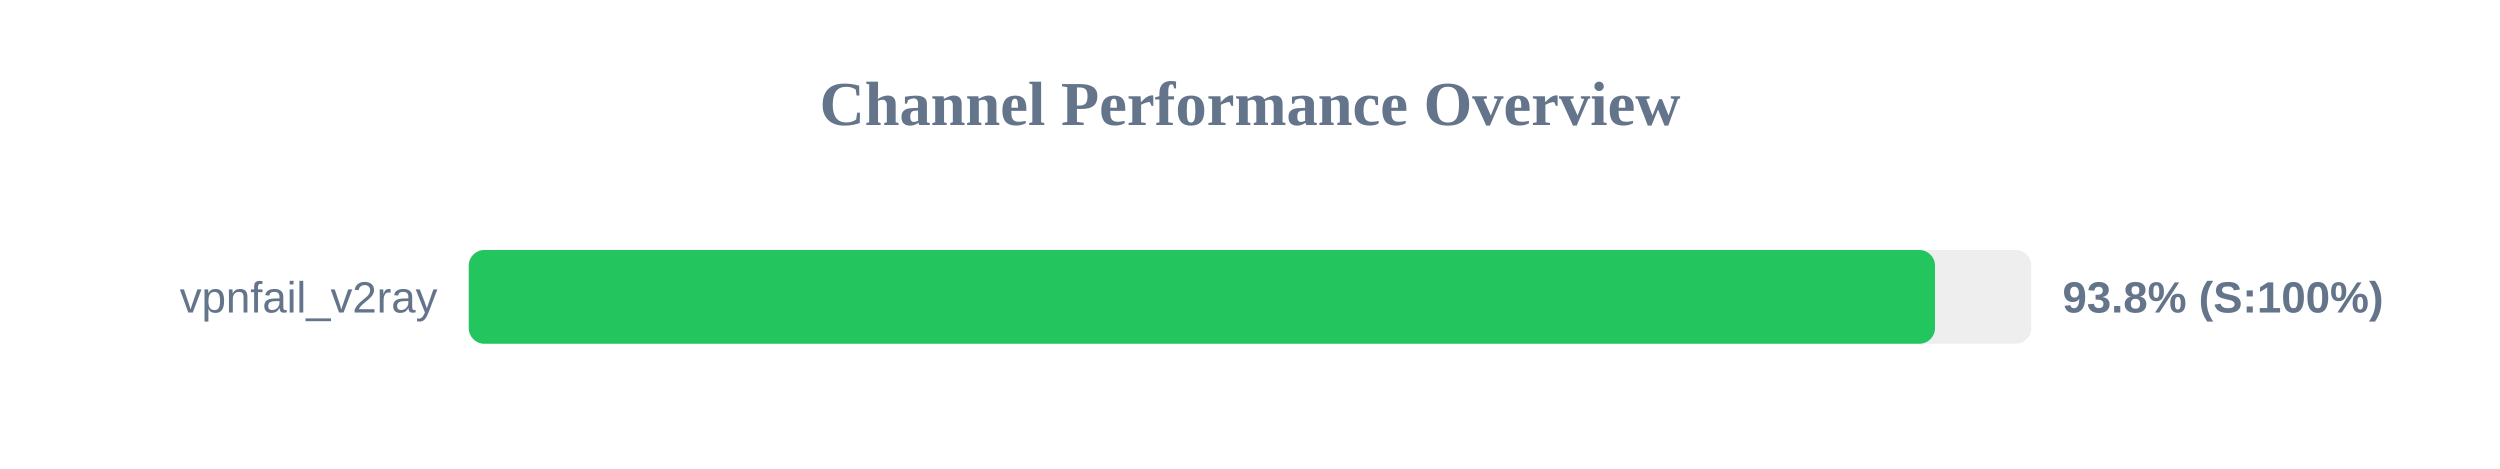
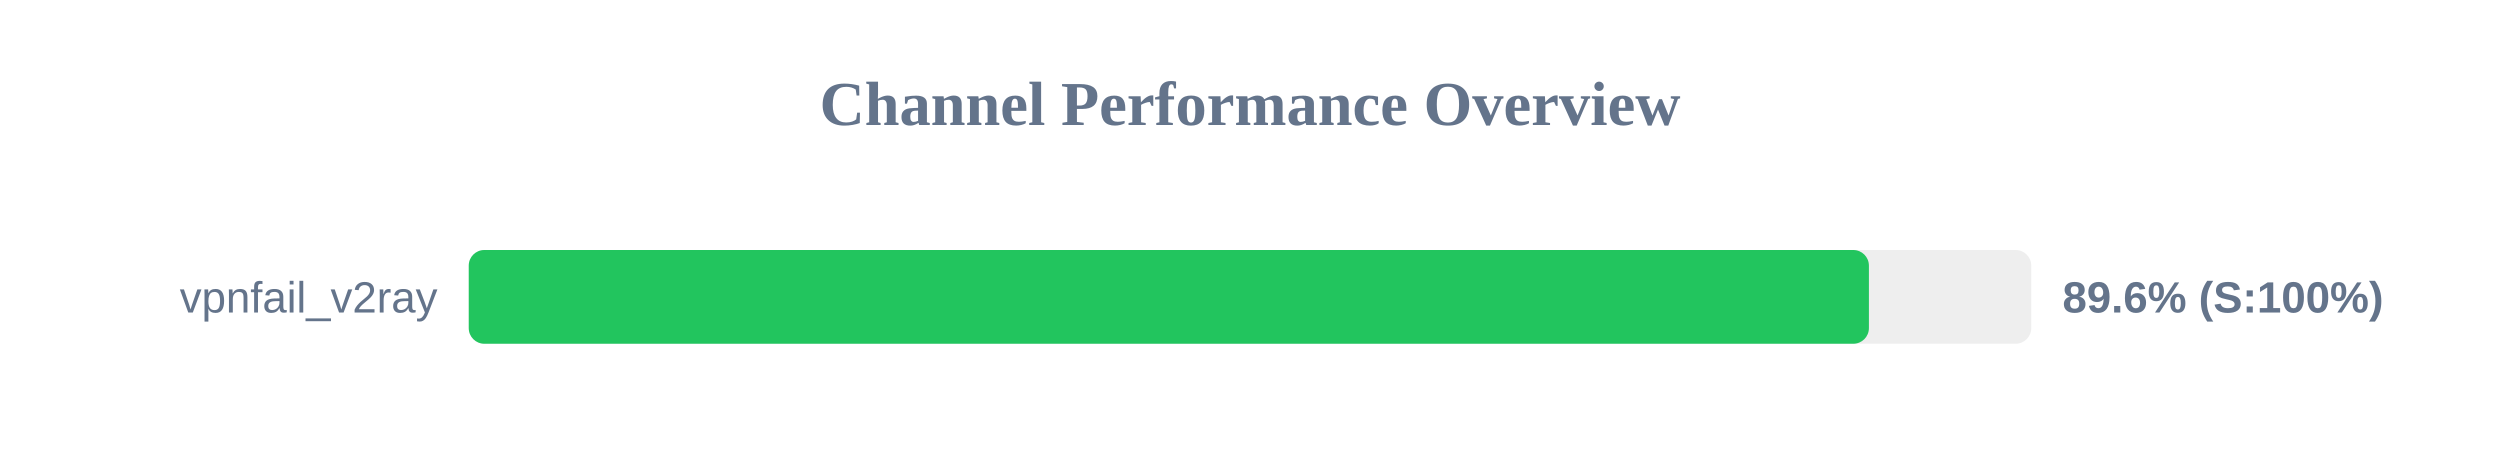
<svg xmlns="http://www.w3.org/2000/svg" width="800" height="150" version="1.1">
  <style>
        .row { font: 14px Arial; fill: #64748b; }
        .score { font: bold 14px Arial; fill: #64748b; }
    </style>
  <text x="400" y="40" text-anchor="middle" font-size="20px" font-weight="bold" fill="#64748b">Channel Performance Overview</text>
  <rect x="150" y="80" width="500" height="30" fill="#eee" rx="5" />
-   <rect x="150" y="80" width="469.2" height="30" fill="#22c55e" rx="5" />
+   <rect x="150" y="80" width="448.05" height="30" fill="#22c55e" rx="5" />
  <text x="140" y="100" text-anchor="end" class="row">vpnfail_v2ray</text>
-   <text x="660" y="100" text-anchor="start" class="score">93.8% (S:100%)</text>
+   <text x="660" y="100" text-anchor="start" class="score">89.6% (S:100%)</text>
</svg>
